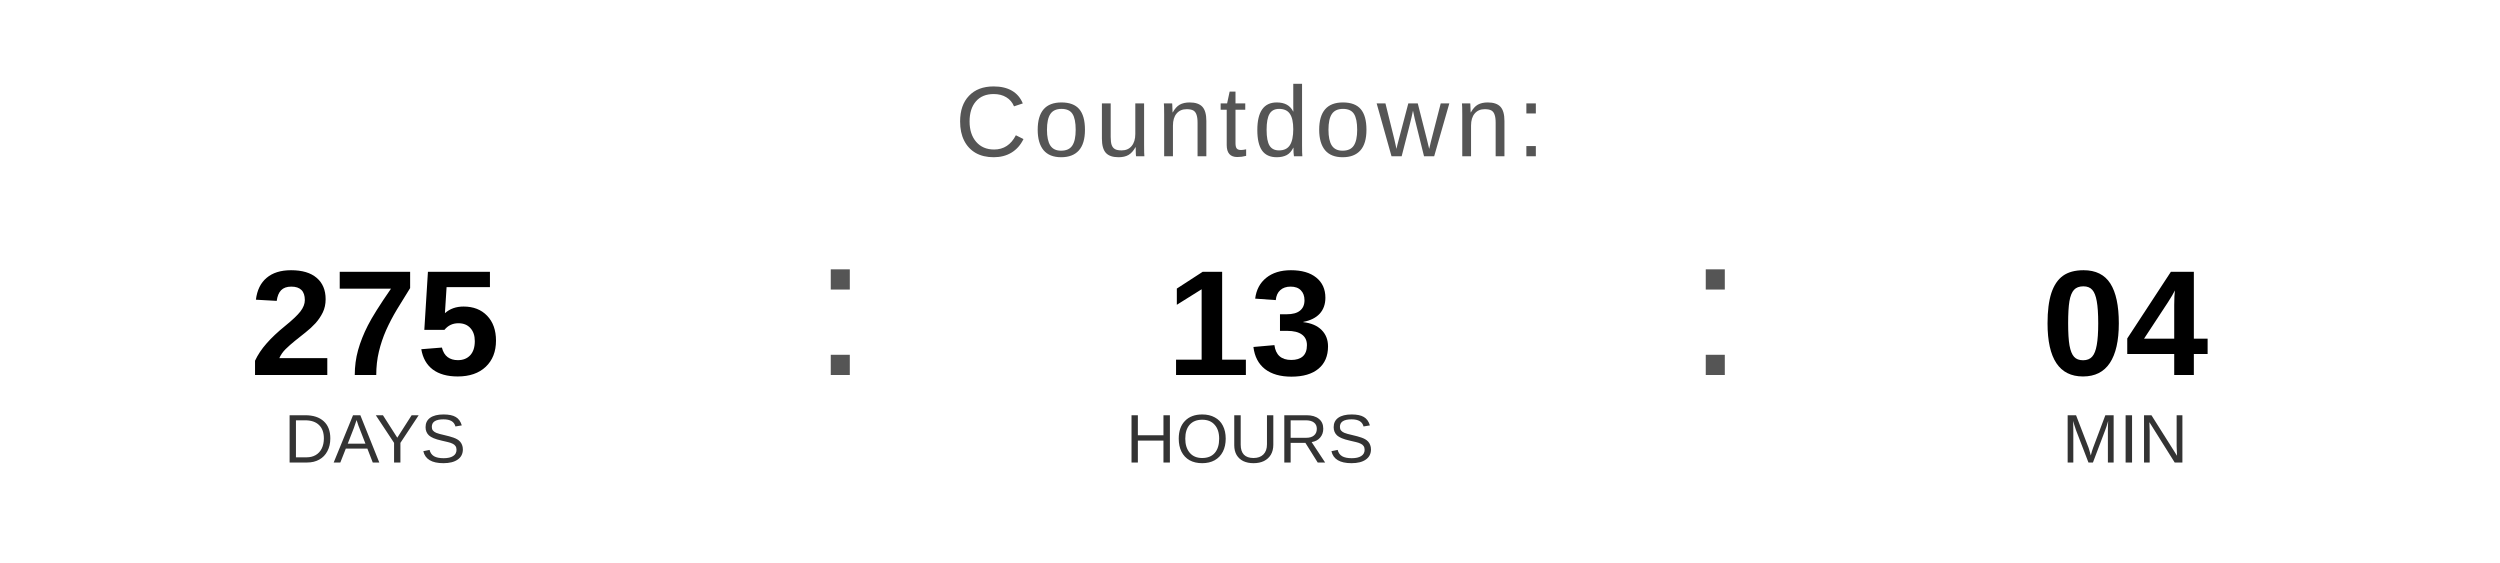
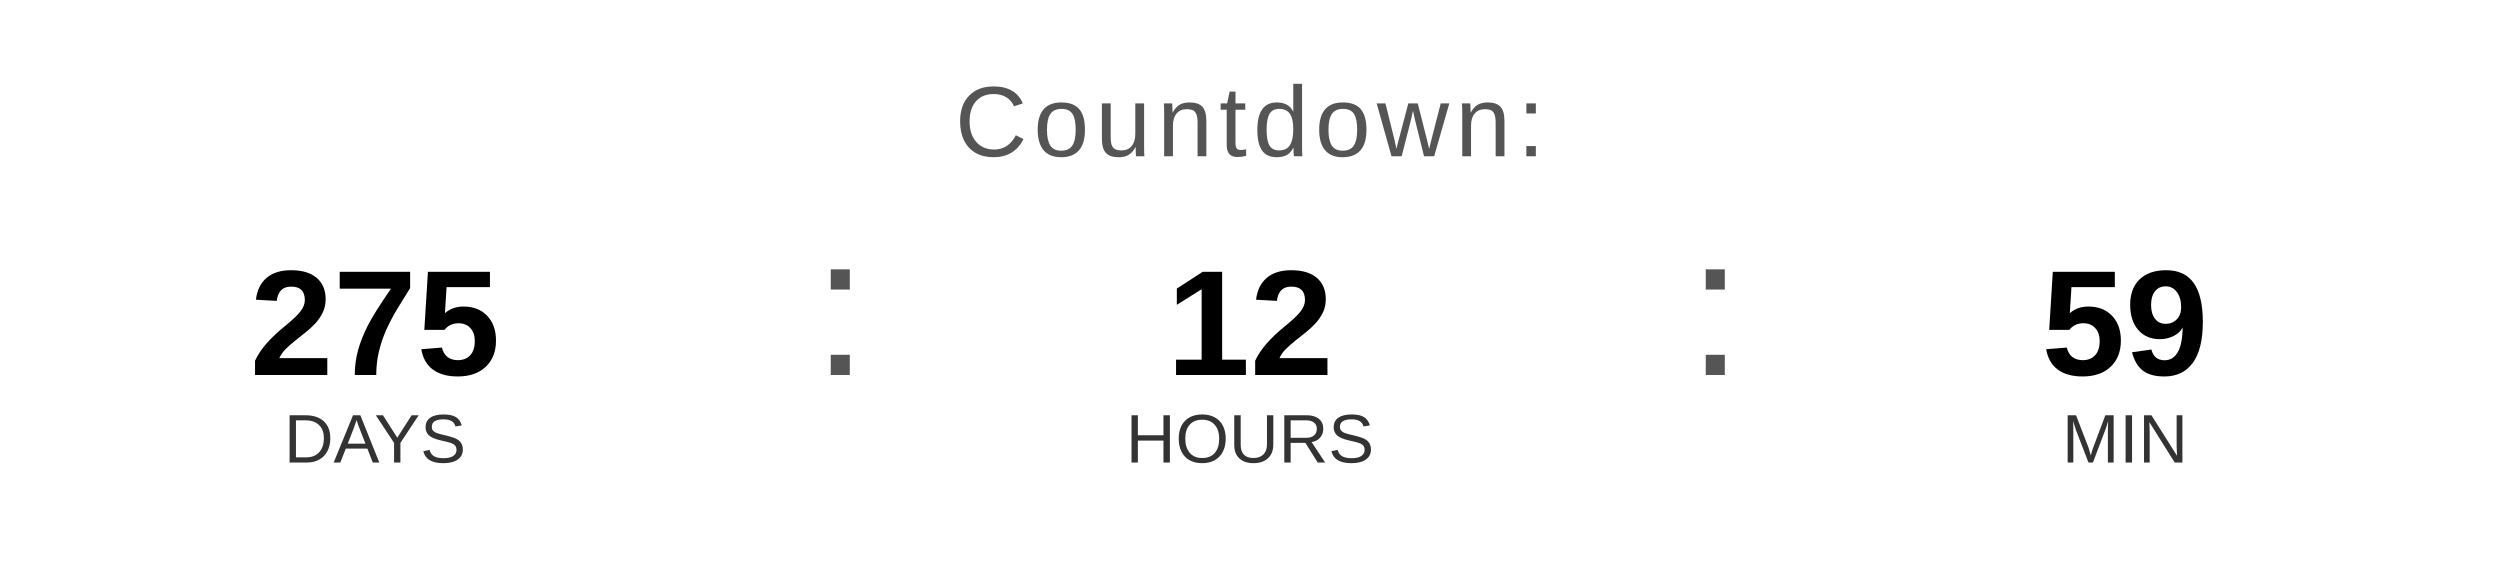
<svg xmlns="http://www.w3.org/2000/svg" width="400" height="90" viewBox="0 0 400 90">
  <text x="200" y="25" font-family="Arial, Helvetica, sans-serif" font-size="16" fill="#555555" text-anchor="middle" letter-spacing="1">
    Countdown:
  </text>
  <text x="60" y="60" font-family="Arial, Helvetica, sans-serif" font-size="24" font-weight="bold" fill="#000000" text-anchor="middle">275</text>
  <text x="60" y="74" font-family="Arial, Helvetica, sans-serif" font-size="11" fill="#333333" text-anchor="middle">DAYS</text>
  <text x="130" y="60" font-family="Arial, sans-serif" font-size="32" fill="#555555">:</text>
-   <text x="200" y="60" font-family="Arial, Helvetica, sans-serif" font-size="24" font-weight="bold" fill="#000000" text-anchor="middle">13</text>
+   <text x="200" y="60" font-family="Arial, Helvetica, sans-serif" font-size="24" font-weight="bold" fill="#000000" text-anchor="middle">12</text>
  <text x="200" y="74" font-family="Arial, Helvetica, sans-serif" font-size="11" fill="#333333" text-anchor="middle">HOURS</text>
  <text x="270" y="60" font-family="Arial, sans-serif" font-size="32" fill="#555555">:</text>
-   <text x="340" y="60" font-family="Arial, Helvetica, sans-serif" font-size="24" font-weight="bold" fill="#000000" text-anchor="middle">04</text>
+   <text x="340" y="60" font-family="Arial, Helvetica, sans-serif" font-size="24" font-weight="bold" fill="#000000" text-anchor="middle">59</text>
  <text x="340" y="74" font-family="Arial, Helvetica, sans-serif" font-size="11" fill="#333333" text-anchor="middle">MIN</text>
</svg>
